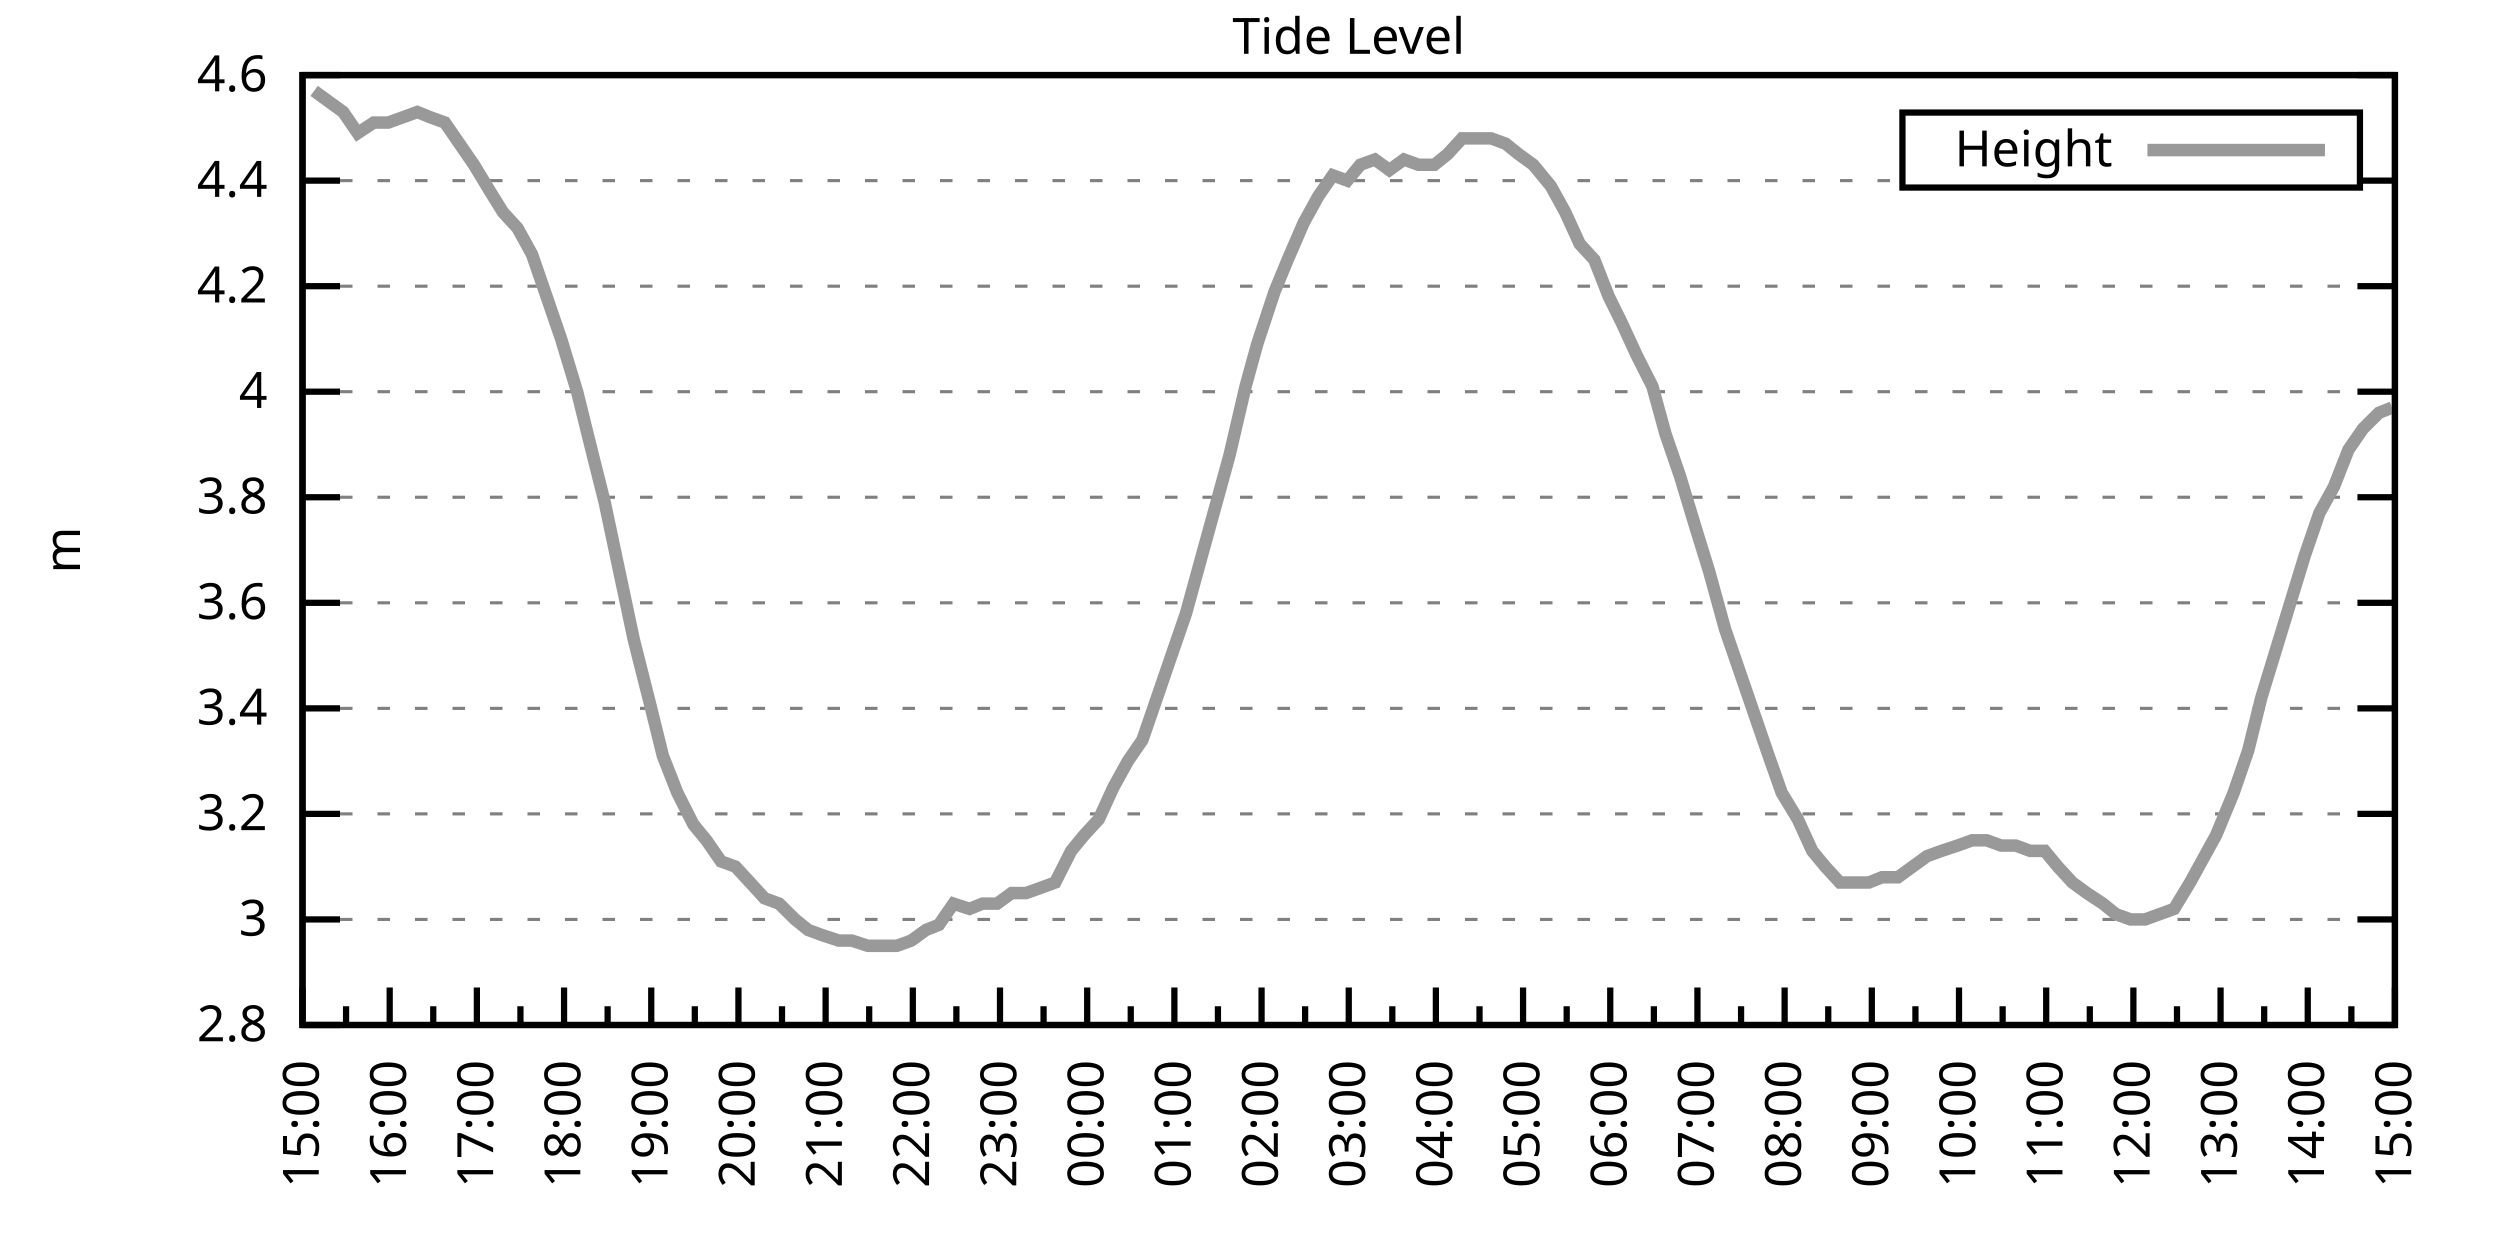
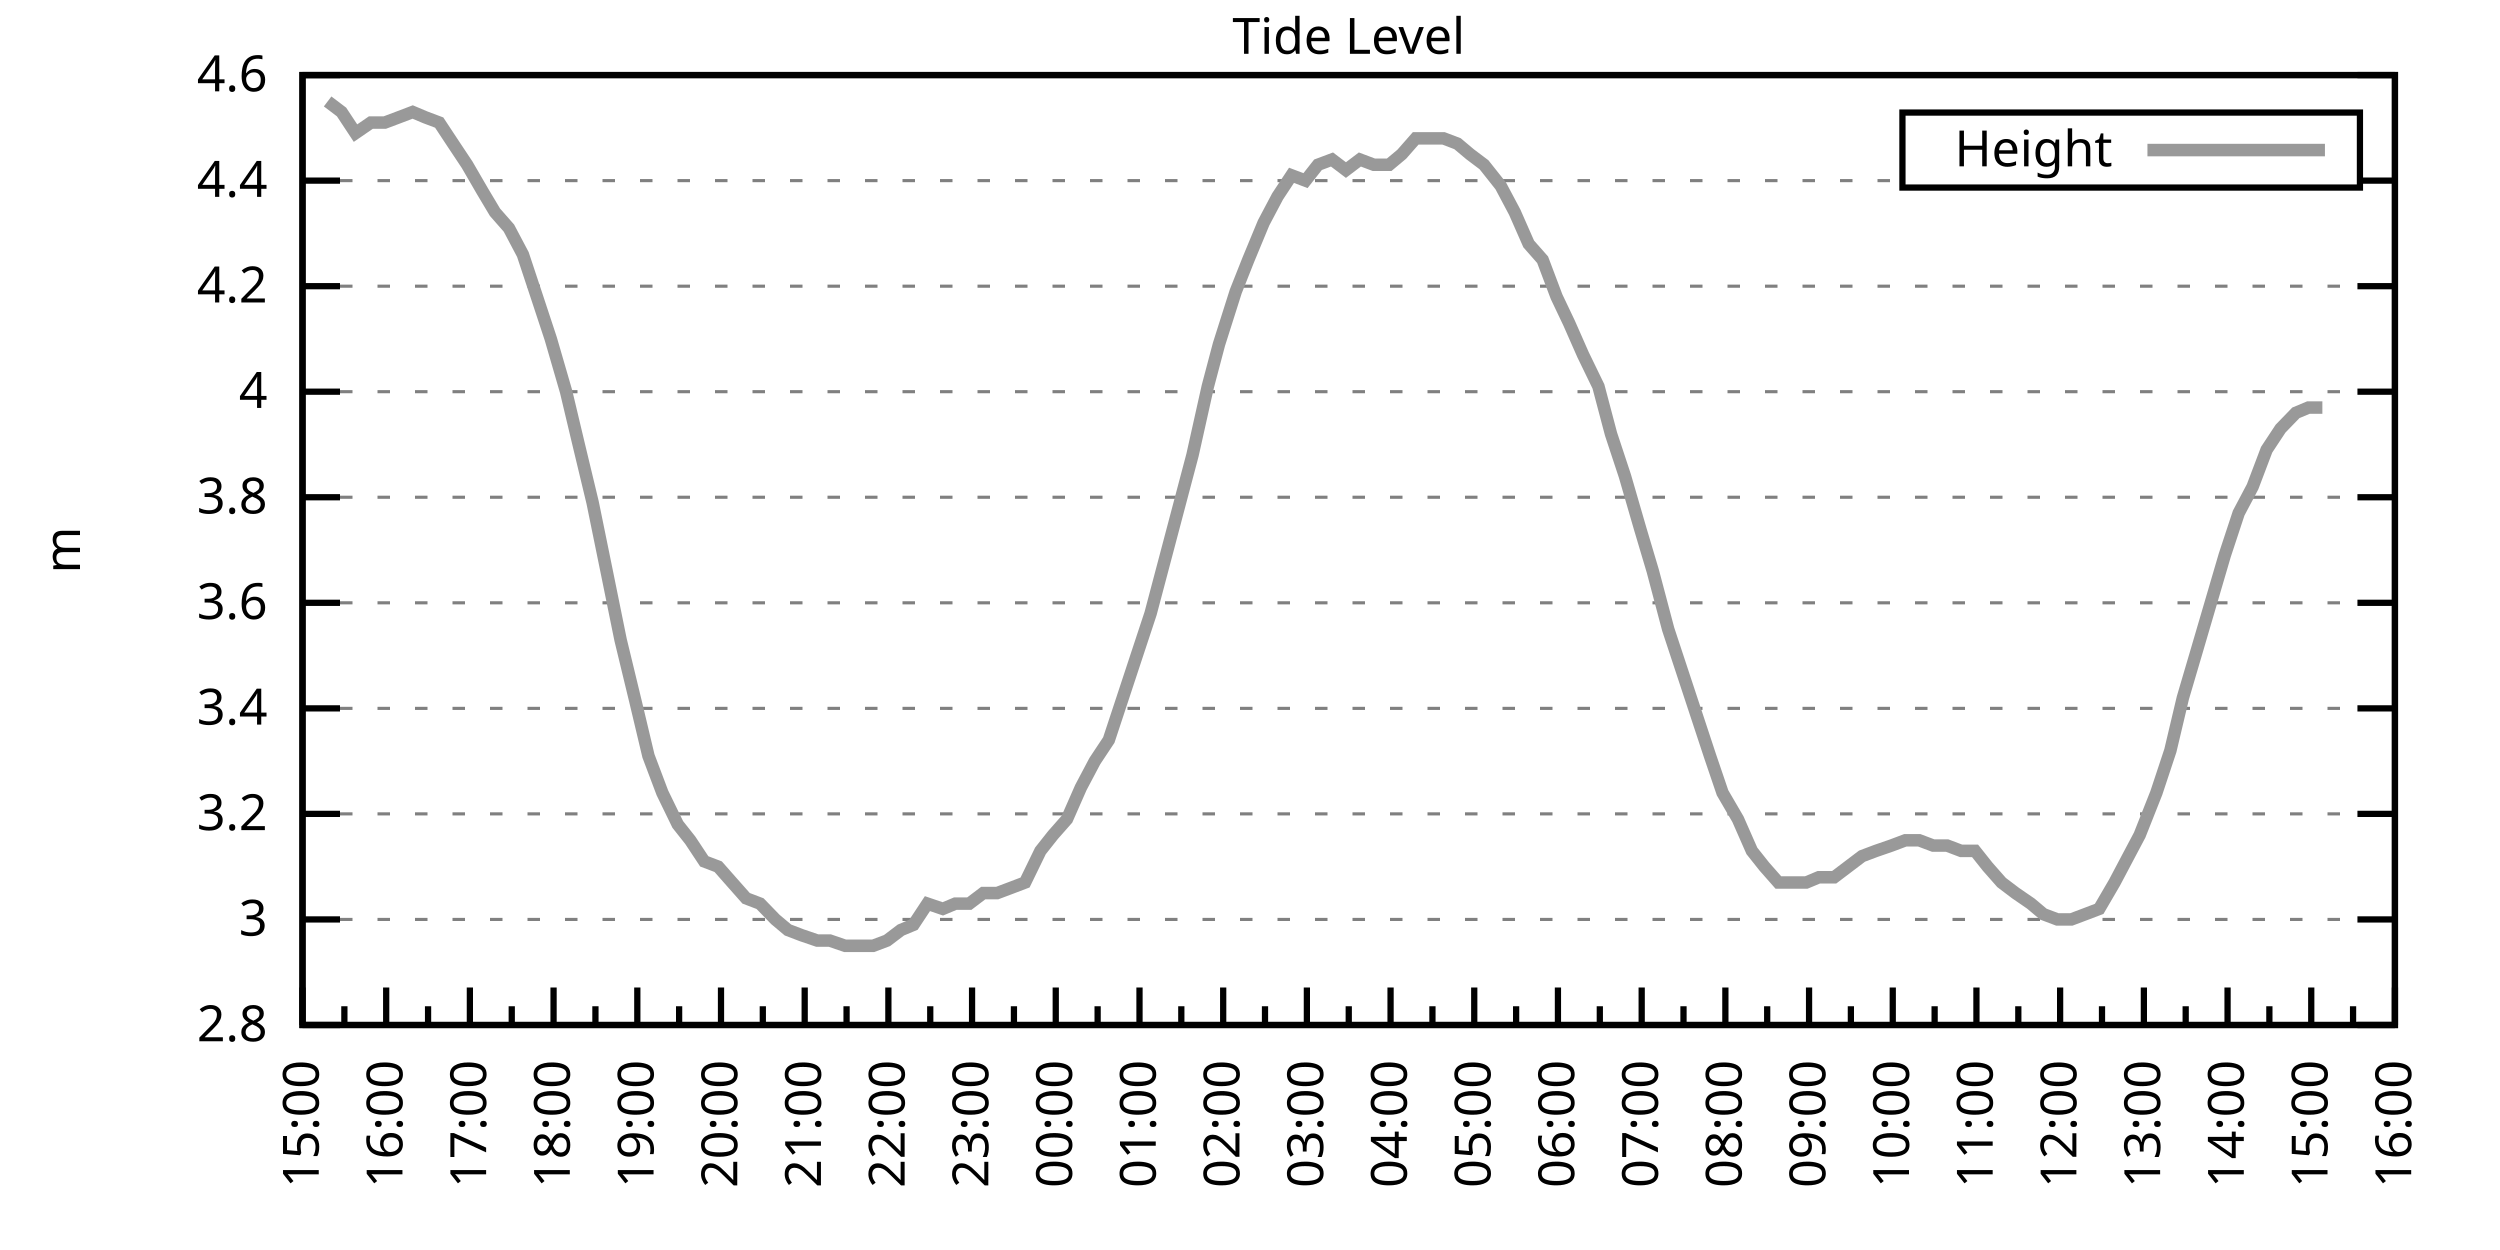
<svg xmlns="http://www.w3.org/2000/svg" xmlns:xlink="http://www.w3.org/1999/xlink" width="400" height="200" viewBox="0 0 400 200">
  <g id="gnuplot_canvas">
    <rect x="0" y="0" width="400" height="200" fill="none" />
    <defs>
      <circle id="gpDot" r="0.5" stroke-width="0.5" stroke="currentColor" />
      <path id="gpPt0" stroke-width="0.333" stroke="currentColor" d="M-1,0 h2 M0,-1 v2" />
      <path id="gpPt1" stroke-width="0.333" stroke="currentColor" d="M-1,-1 L1,1 M1,-1 L-1,1" />
      <path id="gpPt2" stroke-width="0.333" stroke="currentColor" d="M-1,0 L1,0 M0,-1 L0,1 M-1,-1 L1,1 M-1,1 L1,-1" />
      <rect id="gpPt3" stroke-width="0.333" stroke="currentColor" x="-1" y="-1" width="2" height="2" />
      <rect id="gpPt4" stroke-width="0.333" stroke="currentColor" fill="currentColor" x="-1" y="-1" width="2" height="2" />
      <circle id="gpPt5" stroke-width="0.333" stroke="currentColor" cx="0" cy="0" r="1" />
      <use xlink:href="#gpPt5" id="gpPt6" fill="currentColor" stroke="none" />
      <path id="gpPt7" stroke-width="0.333" stroke="currentColor" d="M0,-1.33 L-1.33,0.67 L1.33,0.67 z" />
      <use xlink:href="#gpPt7" id="gpPt8" fill="currentColor" stroke="none" />
      <use xlink:href="#gpPt7" id="gpPt9" stroke="currentColor" transform="rotate(180)" />
      <use xlink:href="#gpPt9" id="gpPt10" fill="currentColor" stroke="none" />
      <use xlink:href="#gpPt3" id="gpPt11" stroke="currentColor" transform="rotate(45)" />
      <use xlink:href="#gpPt11" id="gpPt12" fill="currentColor" stroke="none" />
      <path id="gpPt13" stroke-width="0.333" stroke="currentColor" d="M0,1.330 L1.265,0.411 L0.782,-1.067 L-0.782,-1.076 L-1.265,0.411 z" />
      <use xlink:href="#gpPt13" id="gpPt14" fill="currentColor" stroke="none" />
      <filter id="textbox" filterUnits="objectBoundingBox" x="0" y="0" height="1" width="1">
        <feFlood flood-color="white" flood-opacity="1" result="bgnd" />
        <feComposite in="SourceGraphic" in2="bgnd" operator="atop" />
      </filter>
      <filter id="greybox" filterUnits="objectBoundingBox" x="0" y="0" height="1" width="1">
        <feFlood flood-color="lightgrey" flood-opacity="1" result="grey" />
        <feComposite in="SourceGraphic" in2="grey" operator="atop" />
      </filter>
    </defs>
    <g fill="none" color="white" stroke="currentColor" stroke-width="1.00" stroke-linecap="butt" stroke-linejoin="miter">
</g>
    <g fill="none" color="black" stroke="currentColor" stroke-width="1.00" stroke-linecap="butt" stroke-linejoin="miter">
      <g stroke="none" shape-rendering="crispEdges">
        <polygon fill="rgb(255, 255, 255)" points="48.40,164.00 383.18,164.00 383.18,12.02 48.40,12.02 " />
      </g>
    </g>
    <g fill="none" color="black" stroke="currentColor" stroke-width="1.00" stroke-linecap="butt" stroke-linejoin="miter">
</g>
    <g fill="none" color="black" stroke="black" stroke-width="0.50" stroke-linecap="butt" stroke-linejoin="miter">
</g>
    <g fill="none" color="gray" stroke="currentColor" stroke-width="0.50" stroke-linecap="butt" stroke-linejoin="miter">
      <path stroke="gray" stroke-dasharray="2,4" class="gridline" d="M48.40,164.00 L383.19,164.00  " />
    </g>
    <g fill="none" color="gray" stroke="gray" stroke-width="1.00" stroke-linecap="butt" stroke-linejoin="miter">
</g>
    <g fill="none" color="black" stroke="currentColor" stroke-width="1.00" stroke-linecap="butt" stroke-linejoin="miter">
      <path stroke="black" d="M48.40,164.00 L54.40,164.00 M383.19,164.00 L377.19,164.00  " />
      <g transform="translate(42.80,166.60)" stroke="none" fill="black" font-family="Sans" font-size="8.00" text-anchor="end">
        <text>
          <tspan font-family="Sans"> 2.8</tspan>
        </text>
      </g>
    </g>
    <g fill="none" color="black" stroke="currentColor" stroke-width="1.00" stroke-linecap="butt" stroke-linejoin="miter">
</g>
    <g fill="none" color="black" stroke="black" stroke-width="0.50" stroke-linecap="butt" stroke-linejoin="miter">
</g>
    <g fill="none" color="gray" stroke="currentColor" stroke-width="0.50" stroke-linecap="butt" stroke-linejoin="miter">
      <path stroke="gray" stroke-dasharray="2,4" class="gridline" d="M48.40,147.11 L383.19,147.11  " />
    </g>
    <g fill="none" color="gray" stroke="gray" stroke-width="1.00" stroke-linecap="butt" stroke-linejoin="miter">
</g>
    <g fill="none" color="black" stroke="currentColor" stroke-width="1.00" stroke-linecap="butt" stroke-linejoin="miter">
      <path stroke="black" d="M48.40,147.11 L54.40,147.11 M383.19,147.11 L377.19,147.11  " />
      <g transform="translate(42.80,149.71)" stroke="none" fill="black" font-family="Sans" font-size="8.00" text-anchor="end">
        <text>
          <tspan font-family="Sans"> 3</tspan>
        </text>
      </g>
    </g>
    <g fill="none" color="black" stroke="currentColor" stroke-width="1.00" stroke-linecap="butt" stroke-linejoin="miter">
</g>
    <g fill="none" color="black" stroke="black" stroke-width="0.50" stroke-linecap="butt" stroke-linejoin="miter">
</g>
    <g fill="none" color="gray" stroke="currentColor" stroke-width="0.50" stroke-linecap="butt" stroke-linejoin="miter">
      <path stroke="gray" stroke-dasharray="2,4" class="gridline" d="M48.40,130.22 L383.19,130.22  " />
    </g>
    <g fill="none" color="gray" stroke="gray" stroke-width="1.00" stroke-linecap="butt" stroke-linejoin="miter">
</g>
    <g fill="none" color="black" stroke="currentColor" stroke-width="1.00" stroke-linecap="butt" stroke-linejoin="miter">
      <path stroke="black" d="M48.40,130.22 L54.40,130.22 M383.19,130.22 L377.19,130.22  " />
      <g transform="translate(42.80,132.82)" stroke="none" fill="black" font-family="Sans" font-size="8.00" text-anchor="end">
        <text>
          <tspan font-family="Sans"> 3.2</tspan>
        </text>
      </g>
    </g>
    <g fill="none" color="black" stroke="currentColor" stroke-width="1.00" stroke-linecap="butt" stroke-linejoin="miter">
</g>
    <g fill="none" color="black" stroke="black" stroke-width="0.50" stroke-linecap="butt" stroke-linejoin="miter">
</g>
    <g fill="none" color="gray" stroke="currentColor" stroke-width="0.50" stroke-linecap="butt" stroke-linejoin="miter">
      <path stroke="gray" stroke-dasharray="2,4" class="gridline" d="M48.40,113.34 L383.19,113.34  " />
    </g>
    <g fill="none" color="gray" stroke="gray" stroke-width="1.00" stroke-linecap="butt" stroke-linejoin="miter">
</g>
    <g fill="none" color="black" stroke="currentColor" stroke-width="1.00" stroke-linecap="butt" stroke-linejoin="miter">
      <path stroke="black" d="M48.40,113.34 L54.40,113.34 M383.19,113.34 L377.19,113.34  " />
      <g transform="translate(42.80,115.94)" stroke="none" fill="black" font-family="Sans" font-size="8.00" text-anchor="end">
        <text>
          <tspan font-family="Sans"> 3.4</tspan>
        </text>
      </g>
    </g>
    <g fill="none" color="black" stroke="currentColor" stroke-width="1.00" stroke-linecap="butt" stroke-linejoin="miter">
</g>
    <g fill="none" color="black" stroke="black" stroke-width="0.50" stroke-linecap="butt" stroke-linejoin="miter">
</g>
    <g fill="none" color="gray" stroke="currentColor" stroke-width="0.50" stroke-linecap="butt" stroke-linejoin="miter">
      <path stroke="gray" stroke-dasharray="2,4" class="gridline" d="M48.40,96.45 L383.19,96.45  " />
    </g>
    <g fill="none" color="gray" stroke="gray" stroke-width="1.00" stroke-linecap="butt" stroke-linejoin="miter">
</g>
    <g fill="none" color="black" stroke="currentColor" stroke-width="1.00" stroke-linecap="butt" stroke-linejoin="miter">
      <path stroke="black" d="M48.40,96.45 L54.40,96.45 M383.19,96.45 L377.19,96.45  " />
      <g transform="translate(42.80,99.05)" stroke="none" fill="black" font-family="Sans" font-size="8.00" text-anchor="end">
        <text>
          <tspan font-family="Sans"> 3.6</tspan>
        </text>
      </g>
    </g>
    <g fill="none" color="black" stroke="currentColor" stroke-width="1.00" stroke-linecap="butt" stroke-linejoin="miter">
</g>
    <g fill="none" color="black" stroke="black" stroke-width="0.50" stroke-linecap="butt" stroke-linejoin="miter">
</g>
    <g fill="none" color="gray" stroke="currentColor" stroke-width="0.50" stroke-linecap="butt" stroke-linejoin="miter">
      <path stroke="gray" stroke-dasharray="2,4" class="gridline" d="M48.40,79.56 L383.19,79.56  " />
    </g>
    <g fill="none" color="gray" stroke="gray" stroke-width="1.00" stroke-linecap="butt" stroke-linejoin="miter">
</g>
    <g fill="none" color="black" stroke="currentColor" stroke-width="1.00" stroke-linecap="butt" stroke-linejoin="miter">
      <path stroke="black" d="M48.40,79.56 L54.40,79.56 M383.19,79.56 L377.19,79.56  " />
      <g transform="translate(42.80,82.16)" stroke="none" fill="black" font-family="Sans" font-size="8.00" text-anchor="end">
        <text>
          <tspan font-family="Sans"> 3.8</tspan>
        </text>
      </g>
    </g>
    <g fill="none" color="black" stroke="currentColor" stroke-width="1.00" stroke-linecap="butt" stroke-linejoin="miter">
</g>
    <g fill="none" color="black" stroke="black" stroke-width="0.50" stroke-linecap="butt" stroke-linejoin="miter">
</g>
    <g fill="none" color="gray" stroke="currentColor" stroke-width="0.50" stroke-linecap="butt" stroke-linejoin="miter">
      <path stroke="gray" stroke-dasharray="2,4" class="gridline" d="M48.40,62.67 L383.19,62.67  " />
    </g>
    <g fill="none" color="gray" stroke="gray" stroke-width="1.00" stroke-linecap="butt" stroke-linejoin="miter">
</g>
    <g fill="none" color="black" stroke="currentColor" stroke-width="1.00" stroke-linecap="butt" stroke-linejoin="miter">
      <path stroke="black" d="M48.40,62.67 L54.40,62.67 M383.19,62.67 L377.19,62.67  " />
      <g transform="translate(42.80,65.27)" stroke="none" fill="black" font-family="Sans" font-size="8.00" text-anchor="end">
        <text>
          <tspan font-family="Sans"> 4</tspan>
        </text>
      </g>
    </g>
    <g fill="none" color="black" stroke="currentColor" stroke-width="1.00" stroke-linecap="butt" stroke-linejoin="miter">
</g>
    <g fill="none" color="black" stroke="black" stroke-width="0.50" stroke-linecap="butt" stroke-linejoin="miter">
</g>
    <g fill="none" color="gray" stroke="currentColor" stroke-width="0.50" stroke-linecap="butt" stroke-linejoin="miter">
      <path stroke="gray" stroke-dasharray="2,4" class="gridline" d="M48.40,45.79 L383.19,45.79  " />
    </g>
    <g fill="none" color="gray" stroke="gray" stroke-width="1.00" stroke-linecap="butt" stroke-linejoin="miter">
</g>
    <g fill="none" color="black" stroke="currentColor" stroke-width="1.00" stroke-linecap="butt" stroke-linejoin="miter">
      <path stroke="black" d="M48.40,45.79 L54.40,45.79 M383.19,45.79 L377.19,45.79  " />
      <g transform="translate(42.80,48.39)" stroke="none" fill="black" font-family="Sans" font-size="8.00" text-anchor="end">
        <text>
          <tspan font-family="Sans"> 4.2</tspan>
        </text>
      </g>
    </g>
    <g fill="none" color="black" stroke="currentColor" stroke-width="1.00" stroke-linecap="butt" stroke-linejoin="miter">
</g>
    <g fill="none" color="black" stroke="black" stroke-width="0.50" stroke-linecap="butt" stroke-linejoin="miter">
</g>
    <g fill="none" color="gray" stroke="currentColor" stroke-width="0.50" stroke-linecap="butt" stroke-linejoin="miter">
      <path stroke="gray" stroke-dasharray="2,4" class="gridline" d="M48.40,28.90 L304.39,28.90 M377.59,28.90 L383.19,28.90  " />
    </g>
    <g fill="none" color="gray" stroke="gray" stroke-width="1.00" stroke-linecap="butt" stroke-linejoin="miter">
</g>
    <g fill="none" color="black" stroke="currentColor" stroke-width="1.00" stroke-linecap="butt" stroke-linejoin="miter">
      <path stroke="black" d="M48.40,28.90 L54.40,28.90 M383.19,28.90 L377.19,28.90  " />
      <g transform="translate(42.80,31.50)" stroke="none" fill="black" font-family="Sans" font-size="8.00" text-anchor="end">
        <text>
          <tspan font-family="Sans"> 4.4</tspan>
        </text>
      </g>
    </g>
    <g fill="none" color="black" stroke="currentColor" stroke-width="1.00" stroke-linecap="butt" stroke-linejoin="miter">
</g>
    <g fill="none" color="black" stroke="black" stroke-width="0.50" stroke-linecap="butt" stroke-linejoin="miter">
</g>
    <g fill="none" color="gray" stroke="currentColor" stroke-width="0.50" stroke-linecap="butt" stroke-linejoin="miter">
      <path stroke="gray" stroke-dasharray="2,4" class="gridline" d="M48.40,12.01 L383.19,12.01  " />
    </g>
    <g fill="none" color="gray" stroke="gray" stroke-width="1.00" stroke-linecap="butt" stroke-linejoin="miter">
</g>
    <g fill="none" color="black" stroke="currentColor" stroke-width="1.00" stroke-linecap="butt" stroke-linejoin="miter">
      <path stroke="black" d="M48.40,12.01 L54.40,12.01 M383.19,12.01 L377.19,12.01  " />
      <g transform="translate(42.80,14.61)" stroke="none" fill="black" font-family="Sans" font-size="8.00" text-anchor="end">
        <text>
          <tspan font-family="Sans"> 4.6</tspan>
        </text>
      </g>
    </g>
    <g fill="none" color="black" stroke="currentColor" stroke-width="1.00" stroke-linecap="butt" stroke-linejoin="miter">
      <path stroke="black" d="M48.40,164.00 L48.40,158.00  " />
      <g transform="translate(51.00,169.60) rotate(270)" stroke="none" fill="black" font-family="Sans" font-size="8.00" text-anchor="end">
        <text>
          <tspan font-family="Sans">15:00</tspan>
        </text>
      </g>
    </g>
    <g fill="none" color="black" stroke="currentColor" stroke-width="1.00" stroke-linecap="butt" stroke-linejoin="miter">
-       <path stroke="black" d="M55.37,164.00 L55.37,161.00 M62.35,164.00 L62.35,158.00  " />
-       <g transform="translate(64.95,169.60) rotate(270)" stroke="none" fill="black" font-family="Sans" font-size="8.00" text-anchor="end">
+       <path stroke="black" d="M55.10,164.00 L55.10,161.00 M61.79,164.00 L61.79,158.00  " />
+       <g transform="translate(64.39,169.60) rotate(270)" stroke="none" fill="black" font-family="Sans" font-size="8.00" text-anchor="end">
        <text>
          <tspan font-family="Sans">16:00</tspan>
        </text>
      </g>
    </g>
    <g fill="none" color="black" stroke="currentColor" stroke-width="1.00" stroke-linecap="butt" stroke-linejoin="miter">
-       <path stroke="black" d="M69.32,164.00 L69.32,161.00 M76.30,164.00 L76.30,158.00  " />
-       <g transform="translate(78.90,169.60) rotate(270)" stroke="none" fill="black" font-family="Sans" font-size="8.00" text-anchor="end">
+       <path stroke="black" d="M68.49,164.00 L68.49,161.00 M75.18,164.00 L75.18,158.00  " />
+       <g transform="translate(77.78,169.60) rotate(270)" stroke="none" fill="black" font-family="Sans" font-size="8.00" text-anchor="end">
        <text>
          <tspan font-family="Sans">17:00</tspan>
        </text>
      </g>
    </g>
    <g fill="none" color="black" stroke="currentColor" stroke-width="1.00" stroke-linecap="butt" stroke-linejoin="miter">
-       <path stroke="black" d="M83.27,164.00 L83.27,161.00 M90.25,164.00 L90.25,158.00  " />
-       <g transform="translate(92.85,169.60) rotate(270)" stroke="none" fill="black" font-family="Sans" font-size="8.00" text-anchor="end">
+       <path stroke="black" d="M81.88,164.00 L81.88,161.00 M88.57,164.00 L88.57,158.00  " />
+       <g transform="translate(91.17,169.60) rotate(270)" stroke="none" fill="black" font-family="Sans" font-size="8.00" text-anchor="end">
        <text>
          <tspan font-family="Sans">18:00</tspan>
        </text>
      </g>
    </g>
    <g fill="none" color="black" stroke="currentColor" stroke-width="1.00" stroke-linecap="butt" stroke-linejoin="miter">
-       <path stroke="black" d="M97.22,164.00 L97.22,161.00 M104.20,164.00 L104.20,158.00  " />
-       <g transform="translate(106.80,169.60) rotate(270)" stroke="none" fill="black" font-family="Sans" font-size="8.00" text-anchor="end">
+       <path stroke="black" d="M95.27,164.00 L95.27,161.00 M101.97,164.00 L101.97,158.00  " />
+       <g transform="translate(104.57,169.60) rotate(270)" stroke="none" fill="black" font-family="Sans" font-size="8.00" text-anchor="end">
        <text>
          <tspan font-family="Sans">19:00</tspan>
        </text>
      </g>
    </g>
    <g fill="none" color="black" stroke="currentColor" stroke-width="1.00" stroke-linecap="butt" stroke-linejoin="miter">
-       <path stroke="black" d="M111.17,164.00 L111.17,161.00 M118.15,164.00 L118.15,158.00  " />
-       <g transform="translate(120.75,169.60) rotate(270)" stroke="none" fill="black" font-family="Sans" font-size="8.00" text-anchor="end">
+       <path stroke="black" d="M108.66,164.00 L108.66,161.00 M115.36,164.00 L115.36,158.00  " />
+       <g transform="translate(117.96,169.60) rotate(270)" stroke="none" fill="black" font-family="Sans" font-size="8.00" text-anchor="end">
        <text>
          <tspan font-family="Sans">20:00</tspan>
        </text>
      </g>
    </g>
    <g fill="none" color="black" stroke="currentColor" stroke-width="1.00" stroke-linecap="butt" stroke-linejoin="miter">
-       <path stroke="black" d="M125.12,164.00 L125.12,161.00 M132.10,164.00 L132.10,158.00  " />
-       <g transform="translate(134.70,169.60) rotate(270)" stroke="none" fill="black" font-family="Sans" font-size="8.00" text-anchor="end">
+       <path stroke="black" d="M122.05,164.00 L122.05,161.00 M128.75,164.00 L128.75,158.00  " />
+       <g transform="translate(131.35,169.60) rotate(270)" stroke="none" fill="black" font-family="Sans" font-size="8.00" text-anchor="end">
        <text>
          <tspan font-family="Sans">21:00</tspan>
        </text>
      </g>
    </g>
    <g fill="none" color="black" stroke="currentColor" stroke-width="1.00" stroke-linecap="butt" stroke-linejoin="miter">
-       <path stroke="black" d="M139.07,164.00 L139.07,161.00 M146.05,164.00 L146.05,158.00  " />
-       <g transform="translate(148.65,169.60) rotate(270)" stroke="none" fill="black" font-family="Sans" font-size="8.00" text-anchor="end">
+       <path stroke="black" d="M135.45,164.00 L135.45,161.00 M142.14,164.00 L142.14,158.00  " />
+       <g transform="translate(144.74,169.60) rotate(270)" stroke="none" fill="black" font-family="Sans" font-size="8.00" text-anchor="end">
        <text>
          <tspan font-family="Sans">22:00</tspan>
        </text>
      </g>
    </g>
    <g fill="none" color="black" stroke="currentColor" stroke-width="1.00" stroke-linecap="butt" stroke-linejoin="miter">
-       <path stroke="black" d="M153.02,164.00 L153.02,161.00 M160.00,164.00 L160.00,158.00  " />
-       <g transform="translate(162.60,169.60) rotate(270)" stroke="none" fill="black" font-family="Sans" font-size="8.00" text-anchor="end">
+       <path stroke="black" d="M148.84,164.00 L148.84,161.00 M155.53,164.00 L155.53,158.00  " />
+       <g transform="translate(158.13,169.60) rotate(270)" stroke="none" fill="black" font-family="Sans" font-size="8.00" text-anchor="end">
        <text>
          <tspan font-family="Sans">23:00</tspan>
        </text>
      </g>
    </g>
    <g fill="none" color="black" stroke="currentColor" stroke-width="1.00" stroke-linecap="butt" stroke-linejoin="miter">
-       <path stroke="black" d="M166.97,164.00 L166.97,161.00 M173.95,164.00 L173.95,158.00  " />
-       <g transform="translate(176.55,169.60) rotate(270)" stroke="none" fill="black" font-family="Sans" font-size="8.00" text-anchor="end">
+       <path stroke="black" d="M162.23,164.00 L162.23,161.00 M168.92,164.00 L168.92,158.00  " />
+       <g transform="translate(171.52,169.60) rotate(270)" stroke="none" fill="black" font-family="Sans" font-size="8.00" text-anchor="end">
        <text>
          <tspan font-family="Sans">00:00</tspan>
        </text>
      </g>
    </g>
    <g fill="none" color="black" stroke="currentColor" stroke-width="1.00" stroke-linecap="butt" stroke-linejoin="miter">
-       <path stroke="black" d="M180.92,164.00 L180.92,161.00 M187.90,164.00 L187.90,158.00  " />
-       <g transform="translate(190.50,169.60) rotate(270)" stroke="none" fill="black" font-family="Sans" font-size="8.00" text-anchor="end">
+       <path stroke="black" d="M175.62,164.00 L175.62,161.00 M182.32,164.00 L182.32,158.00  " />
+       <g transform="translate(184.92,169.60) rotate(270)" stroke="none" fill="black" font-family="Sans" font-size="8.00" text-anchor="end">
        <text>
          <tspan font-family="Sans">01:00</tspan>
        </text>
      </g>
    </g>
    <g fill="none" color="black" stroke="currentColor" stroke-width="1.00" stroke-linecap="butt" stroke-linejoin="miter">
-       <path stroke="black" d="M194.87,164.00 L194.87,161.00 M201.85,164.00 L201.85,158.00  " />
-       <g transform="translate(204.45,169.60) rotate(270)" stroke="none" fill="black" font-family="Sans" font-size="8.00" text-anchor="end">
+       <path stroke="black" d="M189.01,164.00 L189.01,161.00 M195.71,164.00 L195.71,158.00  " />
+       <g transform="translate(198.31,169.60) rotate(270)" stroke="none" fill="black" font-family="Sans" font-size="8.00" text-anchor="end">
        <text>
          <tspan font-family="Sans">02:00</tspan>
        </text>
      </g>
    </g>
    <g fill="none" color="black" stroke="currentColor" stroke-width="1.00" stroke-linecap="butt" stroke-linejoin="miter">
-       <path stroke="black" d="M208.82,164.00 L208.82,161.00 M215.80,164.00 L215.80,158.00  " />
-       <g transform="translate(218.40,169.60) rotate(270)" stroke="none" fill="black" font-family="Sans" font-size="8.00" text-anchor="end">
+       <path stroke="black" d="M202.40,164.00 L202.40,161.00 M209.10,164.00 L209.10,158.00  " />
+       <g transform="translate(211.70,169.60) rotate(270)" stroke="none" fill="black" font-family="Sans" font-size="8.00" text-anchor="end">
        <text>
          <tspan font-family="Sans">03:00</tspan>
        </text>
      </g>
    </g>
    <g fill="none" color="black" stroke="currentColor" stroke-width="1.00" stroke-linecap="butt" stroke-linejoin="miter">
-       <path stroke="black" d="M222.77,164.00 L222.77,161.00 M229.74,164.00 L229.74,158.00  " />
-       <g transform="translate(232.34,169.60) rotate(270)" stroke="none" fill="black" font-family="Sans" font-size="8.00" text-anchor="end">
+       <path stroke="black" d="M215.80,164.00 L215.80,161.00 M222.49,164.00 L222.49,158.00  " />
+       <g transform="translate(225.09,169.60) rotate(270)" stroke="none" fill="black" font-family="Sans" font-size="8.00" text-anchor="end">
        <text>
          <tspan font-family="Sans">04:00</tspan>
        </text>
      </g>
    </g>
    <g fill="none" color="black" stroke="currentColor" stroke-width="1.00" stroke-linecap="butt" stroke-linejoin="miter">
-       <path stroke="black" d="M236.72,164.00 L236.72,161.00 M243.69,164.00 L243.69,158.00  " />
-       <g transform="translate(246.29,169.60) rotate(270)" stroke="none" fill="black" font-family="Sans" font-size="8.00" text-anchor="end">
+       <path stroke="black" d="M229.19,164.00 L229.19,161.00 M235.88,164.00 L235.88,158.00  " />
+       <g transform="translate(238.48,169.60) rotate(270)" stroke="none" fill="black" font-family="Sans" font-size="8.00" text-anchor="end">
        <text>
          <tspan font-family="Sans">05:00</tspan>
        </text>
      </g>
    </g>
    <g fill="none" color="black" stroke="currentColor" stroke-width="1.00" stroke-linecap="butt" stroke-linejoin="miter">
-       <path stroke="black" d="M250.67,164.00 L250.67,161.00 M257.64,164.00 L257.64,158.00  " />
-       <g transform="translate(260.24,169.60) rotate(270)" stroke="none" fill="black" font-family="Sans" font-size="8.00" text-anchor="end">
+       <path stroke="black" d="M242.58,164.00 L242.58,161.00 M249.27,164.00 L249.27,158.00  " />
+       <g transform="translate(251.87,169.60) rotate(270)" stroke="none" fill="black" font-family="Sans" font-size="8.00" text-anchor="end">
        <text>
          <tspan font-family="Sans">06:00</tspan>
        </text>
      </g>
    </g>
    <g fill="none" color="black" stroke="currentColor" stroke-width="1.00" stroke-linecap="butt" stroke-linejoin="miter">
-       <path stroke="black" d="M264.62,164.00 L264.62,161.00 M271.59,164.00 L271.59,158.00  " />
-       <g transform="translate(274.19,169.60) rotate(270)" stroke="none" fill="black" font-family="Sans" font-size="8.00" text-anchor="end">
+       <path stroke="black" d="M255.97,164.00 L255.97,161.00 M262.67,164.00 L262.67,158.00  " />
+       <g transform="translate(265.27,169.60) rotate(270)" stroke="none" fill="black" font-family="Sans" font-size="8.00" text-anchor="end">
        <text>
          <tspan font-family="Sans">07:00</tspan>
        </text>
      </g>
    </g>
    <g fill="none" color="black" stroke="currentColor" stroke-width="1.00" stroke-linecap="butt" stroke-linejoin="miter">
-       <path stroke="black" d="M278.57,164.00 L278.57,161.00 M285.54,164.00 L285.54,158.00  " />
-       <g transform="translate(288.14,169.60) rotate(270)" stroke="none" fill="black" font-family="Sans" font-size="8.00" text-anchor="end">
+       <path stroke="black" d="M269.36,164.00 L269.36,161.00 M276.06,164.00 L276.06,158.00  " />
+       <g transform="translate(278.66,169.60) rotate(270)" stroke="none" fill="black" font-family="Sans" font-size="8.00" text-anchor="end">
        <text>
          <tspan font-family="Sans">08:00</tspan>
        </text>
      </g>
    </g>
    <g fill="none" color="black" stroke="currentColor" stroke-width="1.00" stroke-linecap="butt" stroke-linejoin="miter">
-       <path stroke="black" d="M292.52,164.00 L292.52,161.00 M299.49,164.00 L299.49,158.00  " />
-       <g transform="translate(302.09,169.60) rotate(270)" stroke="none" fill="black" font-family="Sans" font-size="8.00" text-anchor="end">
+       <path stroke="black" d="M282.75,164.00 L282.75,161.00 M289.45,164.00 L289.45,158.00  " />
+       <g transform="translate(292.05,169.60) rotate(270)" stroke="none" fill="black" font-family="Sans" font-size="8.00" text-anchor="end">
        <text>
          <tspan font-family="Sans">09:00</tspan>
        </text>
      </g>
    </g>
    <g fill="none" color="black" stroke="currentColor" stroke-width="1.00" stroke-linecap="butt" stroke-linejoin="miter">
-       <path stroke="black" d="M306.47,164.00 L306.47,161.00 M313.44,164.00 L313.44,158.00  " />
-       <g transform="translate(316.04,169.60) rotate(270)" stroke="none" fill="black" font-family="Sans" font-size="8.00" text-anchor="end">
+       <path stroke="black" d="M296.14,164.00 L296.14,161.00 M302.84,164.00 L302.84,158.00  " />
+       <g transform="translate(305.44,169.60) rotate(270)" stroke="none" fill="black" font-family="Sans" font-size="8.00" text-anchor="end">
        <text>
          <tspan font-family="Sans">10:00</tspan>
        </text>
      </g>
    </g>
    <g fill="none" color="black" stroke="currentColor" stroke-width="1.00" stroke-linecap="butt" stroke-linejoin="miter">
-       <path stroke="black" d="M320.42,164.00 L320.42,161.00 M327.39,164.00 L327.39,158.00  " />
-       <g transform="translate(329.99,169.60) rotate(270)" stroke="none" fill="black" font-family="Sans" font-size="8.00" text-anchor="end">
+       <path stroke="black" d="M309.54,164.00 L309.54,161.00 M316.23,164.00 L316.23,158.00  " />
+       <g transform="translate(318.83,169.60) rotate(270)" stroke="none" fill="black" font-family="Sans" font-size="8.00" text-anchor="end">
        <text>
          <tspan font-family="Sans">11:00</tspan>
        </text>
      </g>
    </g>
    <g fill="none" color="black" stroke="currentColor" stroke-width="1.00" stroke-linecap="butt" stroke-linejoin="miter">
-       <path stroke="black" d="M334.37,164.00 L334.37,161.00 M341.34,164.00 L341.34,158.00  " />
-       <g transform="translate(343.94,169.60) rotate(270)" stroke="none" fill="black" font-family="Sans" font-size="8.00" text-anchor="end">
+       <path stroke="black" d="M322.93,164.00 L322.93,161.00 M329.62,164.00 L329.62,158.00  " />
+       <g transform="translate(332.22,169.60) rotate(270)" stroke="none" fill="black" font-family="Sans" font-size="8.00" text-anchor="end">
        <text>
          <tspan font-family="Sans">12:00</tspan>
        </text>
      </g>
    </g>
    <g fill="none" color="black" stroke="currentColor" stroke-width="1.00" stroke-linecap="butt" stroke-linejoin="miter">
-       <path stroke="black" d="M348.32,164.00 L348.32,161.00 M355.29,164.00 L355.29,158.00  " />
-       <g transform="translate(357.89,169.60) rotate(270)" stroke="none" fill="black" font-family="Sans" font-size="8.00" text-anchor="end">
+       <path stroke="black" d="M336.32,164.00 L336.32,161.00 M343.02,164.00 L343.02,158.00  " />
+       <g transform="translate(345.62,169.60) rotate(270)" stroke="none" fill="black" font-family="Sans" font-size="8.00" text-anchor="end">
        <text>
          <tspan font-family="Sans">13:00</tspan>
        </text>
      </g>
    </g>
    <g fill="none" color="black" stroke="currentColor" stroke-width="1.00" stroke-linecap="butt" stroke-linejoin="miter">
-       <path stroke="black" d="M362.27,164.00 L362.27,161.00 M369.24,164.00 L369.24,158.00  " />
-       <g transform="translate(371.84,169.60) rotate(270)" stroke="none" fill="black" font-family="Sans" font-size="8.00" text-anchor="end">
+       <path stroke="black" d="M349.71,164.00 L349.71,161.00 M356.41,164.00 L356.41,158.00  " />
+       <g transform="translate(359.01,169.60) rotate(270)" stroke="none" fill="black" font-family="Sans" font-size="8.00" text-anchor="end">
        <text>
          <tspan font-family="Sans">14:00</tspan>
        </text>
      </g>
    </g>
    <g fill="none" color="black" stroke="currentColor" stroke-width="1.00" stroke-linecap="butt" stroke-linejoin="miter">
-       <path stroke="black" d="M376.22,164.00 L376.22,161.00 M383.19,164.00 L383.19,158.00  " />
+       <path stroke="black" d="M363.10,164.00 L363.10,161.00 M369.80,164.00 L369.80,158.00  " />
+       <g transform="translate(372.40,169.60) rotate(270)" stroke="none" fill="black" font-family="Sans" font-size="8.00" text-anchor="end">
+         <text>
+           <tspan font-family="Sans">15:00</tspan>
+         </text>
+       </g>
+     </g>
+     <g fill="none" color="black" stroke="currentColor" stroke-width="1.00" stroke-linecap="butt" stroke-linejoin="miter">
+       <path stroke="black" d="M376.49,164.00 L376.49,161.00 M383.19,164.00 L383.19,158.00  " />
      <g transform="translate(385.79,169.60) rotate(270)" stroke="none" fill="black" font-family="Sans" font-size="8.00" text-anchor="end">
        <text>
-           <tspan font-family="Sans">15:00</tspan>
+           <tspan font-family="Sans">16:00</tspan>
        </text>
      </g>
    </g>
    <g fill="none" color="black" stroke="currentColor" stroke-width="1.00" stroke-linecap="butt" stroke-linejoin="miter">
</g>
    <g fill="none" color="black" stroke="currentColor" stroke-width="1.00" stroke-linecap="butt" stroke-linejoin="miter">
      <path stroke="black" d="M48.40,12.01 L48.40,164.00 L383.19,164.00 L383.19,12.01 L48.40,12.01 Z  " />
    </g>
    <g fill="none" color="black" stroke="currentColor" stroke-width="1.00" stroke-linecap="butt" stroke-linejoin="miter">
      <g transform="translate(12.80,88.01) rotate(270)" stroke="none" fill="black" font-family="Sans" font-size="8.00" text-anchor="middle">
        <text>
          <tspan font-family="Sans">m</tspan>
        </text>
      </g>
    </g>
    <g fill="none" color="black" stroke="currentColor" stroke-width="1.00" stroke-linecap="butt" stroke-linejoin="miter">
</g>
    <g fill="none" color="black" stroke="currentColor" stroke-width="1.00" stroke-linecap="butt" stroke-linejoin="miter">
      <path stroke="black" d="M304.39,30.01 L304.39,18.01 L377.59,18.01 L377.59,30.01 L304.39,30.01 Z  " />
    </g>
    <g id="Tide_level_plot_1">
      <g fill="none" color="white" stroke="black" stroke-width="2.00" stroke-linecap="butt" stroke-linejoin="miter">
</g>
      <g fill="none" color="black" stroke="currentColor" stroke-width="2.00" stroke-linecap="butt" stroke-linejoin="miter">
        <g transform="translate(337.99,26.61)" stroke="none" fill="black" font-family="Sans" font-size="8.00" text-anchor="end">
          <text>
            <tspan font-family="Sans">Height</tspan>
          </text>
        </g>
      </g>
      <g fill="none" color="black" stroke="currentColor" stroke-width="2.00" stroke-linecap="butt" stroke-linejoin="miter">
-         <path stroke="rgb(153, 153, 153)" d="M343.59,24.01 L371.99,24.01 M50.26,14.54 L52.58,16.23 L54.91,17.92 L57.23,21.30 L59.79,19.61 L62.12,19.61   L64.44,18.77 L66.77,17.92 L68.86,18.77 L71.18,19.61 L73.51,22.99 L75.83,26.36 L78.39,30.59 L80.48,33.96   L82.81,36.50 L85.13,40.72 L87.46,47.47 L89.78,54.23 L92.34,62.67 L94.43,71.12 L96.76,80.41 L99.08,91.38   L101.41,102.36 L103.97,112.49 L106.06,120.94 L108.38,126.85 L110.94,131.91 L113.03,134.45 L115.36,137.82 L117.68,138.67   L120.01,141.20 L122.33,143.73 L124.66,144.58 L127.22,147.11 L129.31,148.80 L131.63,149.65 L134.19,150.49 L136.28,150.49   L138.84,151.33 L141.16,151.33 L143.49,151.33 L145.81,150.49 L148.14,148.80 L150.23,147.96 L152.56,144.58 L155.11,145.42   L157.21,144.58 L159.53,144.58 L161.86,142.89 L164.18,142.89 L166.51,142.05 L168.83,141.20 L171.39,136.14 L173.48,133.60   L175.81,131.07 L178.13,126.00 L180.46,121.78 L182.78,118.40 L185.11,111.65 L187.43,104.89 L189.76,98.14 L192.31,88.85   L194.64,80.41 L196.73,72.81 L199.29,61.83 L201.15,55.07 L203.94,46.63 L206.03,41.56 L208.59,35.65 L210.91,31.43   L213.24,28.05 L215.56,28.90 L217.65,26.36 L219.98,25.52 L222.30,27.21 L224.63,25.52 L226.95,26.36 L229.51,26.36   L231.60,24.68 L233.93,22.14 L236.49,22.14 L238.58,22.14 L240.90,22.99 L243.00,24.68 L245.32,26.36 L248.11,29.74   L250.44,33.96 L252.76,39.03 L255.09,41.56 L257.41,47.47 L259.50,51.70 L261.83,56.76 L264.39,61.83 L266.48,69.43   L268.80,76.18 L271.36,84.63 L273.45,91.38 L276.01,100.67 L280.66,114.18 L282.99,120.94 L285.08,126.85 L287.64,131.07   L289.96,136.14 L292.05,138.67 L294.38,141.20 L296.70,141.20 L299.03,141.20 L301.12,140.36 L303.68,140.36 L306.00,138.67   L308.33,136.98 L310.65,136.14 L313.21,135.29 L315.53,134.45 L317.86,134.45 L320.18,135.29 L322.51,135.29 L324.83,136.14   L327.16,136.14 L329.25,138.67 L331.58,141.20 L333.90,142.89 L336.46,144.58 L338.55,146.27 L340.88,147.11 L343.20,147.11   L345.53,146.27 L347.85,145.42 L350.41,141.20 L352.73,136.98 L354.59,133.60 L357.38,126.85 L359.71,120.09 L361.80,111.65   L364.13,104.05 L366.45,96.45 L368.78,88.85 L371.10,82.09 L373.43,77.87 L375.75,71.96 L378.08,68.58 L380.63,66.05   L382.73,65.21  " />
+         <path stroke="rgb(153, 153, 153)" d="M343.59,24.01 L371.99,24.01 M52.42,16.23 L54.65,17.92 L56.88,21.30 L59.34,19.61 L61.57,19.61 L63.80,18.77   L66.03,17.92 L68.04,18.77 L70.27,19.61 L72.50,22.99 L74.74,26.36 L77.19,30.59 L79.20,33.96 L81.43,36.50   L83.66,40.72 L85.90,47.47 L88.13,54.23 L90.58,62.67 L92.59,71.12 L94.82,80.41 L97.06,91.38 L99.29,102.36   L101.74,112.49 L103.75,120.94 L105.98,126.85 L108.44,131.91 L110.45,134.45 L112.68,137.82 L114.91,138.67 L117.14,141.20   L119.38,143.73 L121.61,144.58 L124.06,147.11 L126.07,148.80 L128.30,149.65 L130.76,150.49 L132.77,150.49 L135.22,151.33   L137.45,151.33 L139.69,151.33 L141.92,150.49 L144.15,148.80 L146.16,147.96 L148.39,144.58 L150.85,145.42 L152.85,144.58   L155.09,144.58 L157.32,142.89 L159.55,142.89 L161.78,142.05 L164.01,141.20 L166.47,136.14 L168.48,133.60 L170.71,131.07   L172.94,126.00 L175.17,121.78 L177.41,118.40 L179.64,111.65 L181.87,104.89 L184.10,98.14 L186.56,88.85 L188.79,80.41   L190.80,72.81 L193.25,61.83 L195.04,55.07 L197.72,46.63 L199.73,41.56 L202.18,35.65 L204.41,31.43 L206.64,28.05   L208.88,28.90 L210.88,26.36 L213.12,25.52 L215.35,27.21 L217.58,25.52 L219.81,26.36 L222.27,26.36 L224.28,24.68   L226.51,22.14 L228.96,22.14 L230.97,22.14 L233.20,22.99 L235.21,24.68 L237.44,26.36 L240.12,29.74 L242.36,33.96   L244.59,39.03 L246.82,41.56 L249.05,47.47 L251.06,51.70 L253.29,56.76 L255.75,61.83 L257.76,69.43 L259.99,76.18   L262.44,84.63 L264.45,91.38 L266.91,100.67 L271.37,114.18 L273.60,120.94 L275.61,126.85 L278.07,131.07 L280.30,136.14   L282.31,138.67 L284.54,141.20 L286.77,141.20 L289.00,141.20 L291.01,140.36 L293.47,140.36 L295.70,138.67 L297.93,136.98   L300.16,136.14 L302.62,135.29 L304.85,134.45 L307.08,134.45 L309.31,135.29 L311.54,135.29 L313.78,136.14 L316.01,136.14   L318.02,138.67 L320.25,141.20 L322.48,142.89 L324.94,144.58 L326.95,146.27 L329.18,147.11 L331.41,147.11 L333.64,146.27   L335.87,145.42 L338.33,141.20 L340.56,136.98 L342.35,133.60 L345.02,126.85 L347.26,120.09 L349.26,111.65 L351.50,104.05   L353.73,96.45 L355.96,88.85 L358.19,82.09 L360.42,77.87 L362.66,71.96 L364.89,68.58 L367.34,66.05 L369.35,65.21   L371.58,65.21  " />
      </g>
    </g>
    <g fill="none" color="black" stroke="currentColor" stroke-width="2.00" stroke-linecap="butt" stroke-linejoin="miter">
</g>
    <g fill="none" color="black" stroke="black" stroke-width="1.00" stroke-linecap="butt" stroke-linejoin="miter">
</g>
    <g fill="none" color="black" stroke="currentColor" stroke-width="1.00" stroke-linecap="butt" stroke-linejoin="miter">
      <path stroke="black" d="M48.40,12.01 L48.40,164.00 L383.19,164.00 L383.19,12.01 L48.40,12.01 Z  " />
    </g>
    <g fill="none" color="black" stroke="currentColor" stroke-width="1.00" stroke-linecap="butt" stroke-linejoin="miter">
      <g transform="translate(215.79,8.61)" stroke="none" fill="black" font-family="Sans" font-size="8.00" text-anchor="middle">
        <text>
          <tspan font-family="Sans">Tide Level</tspan>
        </text>
      </g>
    </g>
    <g fill="none" color="black" stroke="currentColor" stroke-width="1.00" stroke-linecap="butt" stroke-linejoin="miter">
</g>
  </g>
</svg>
